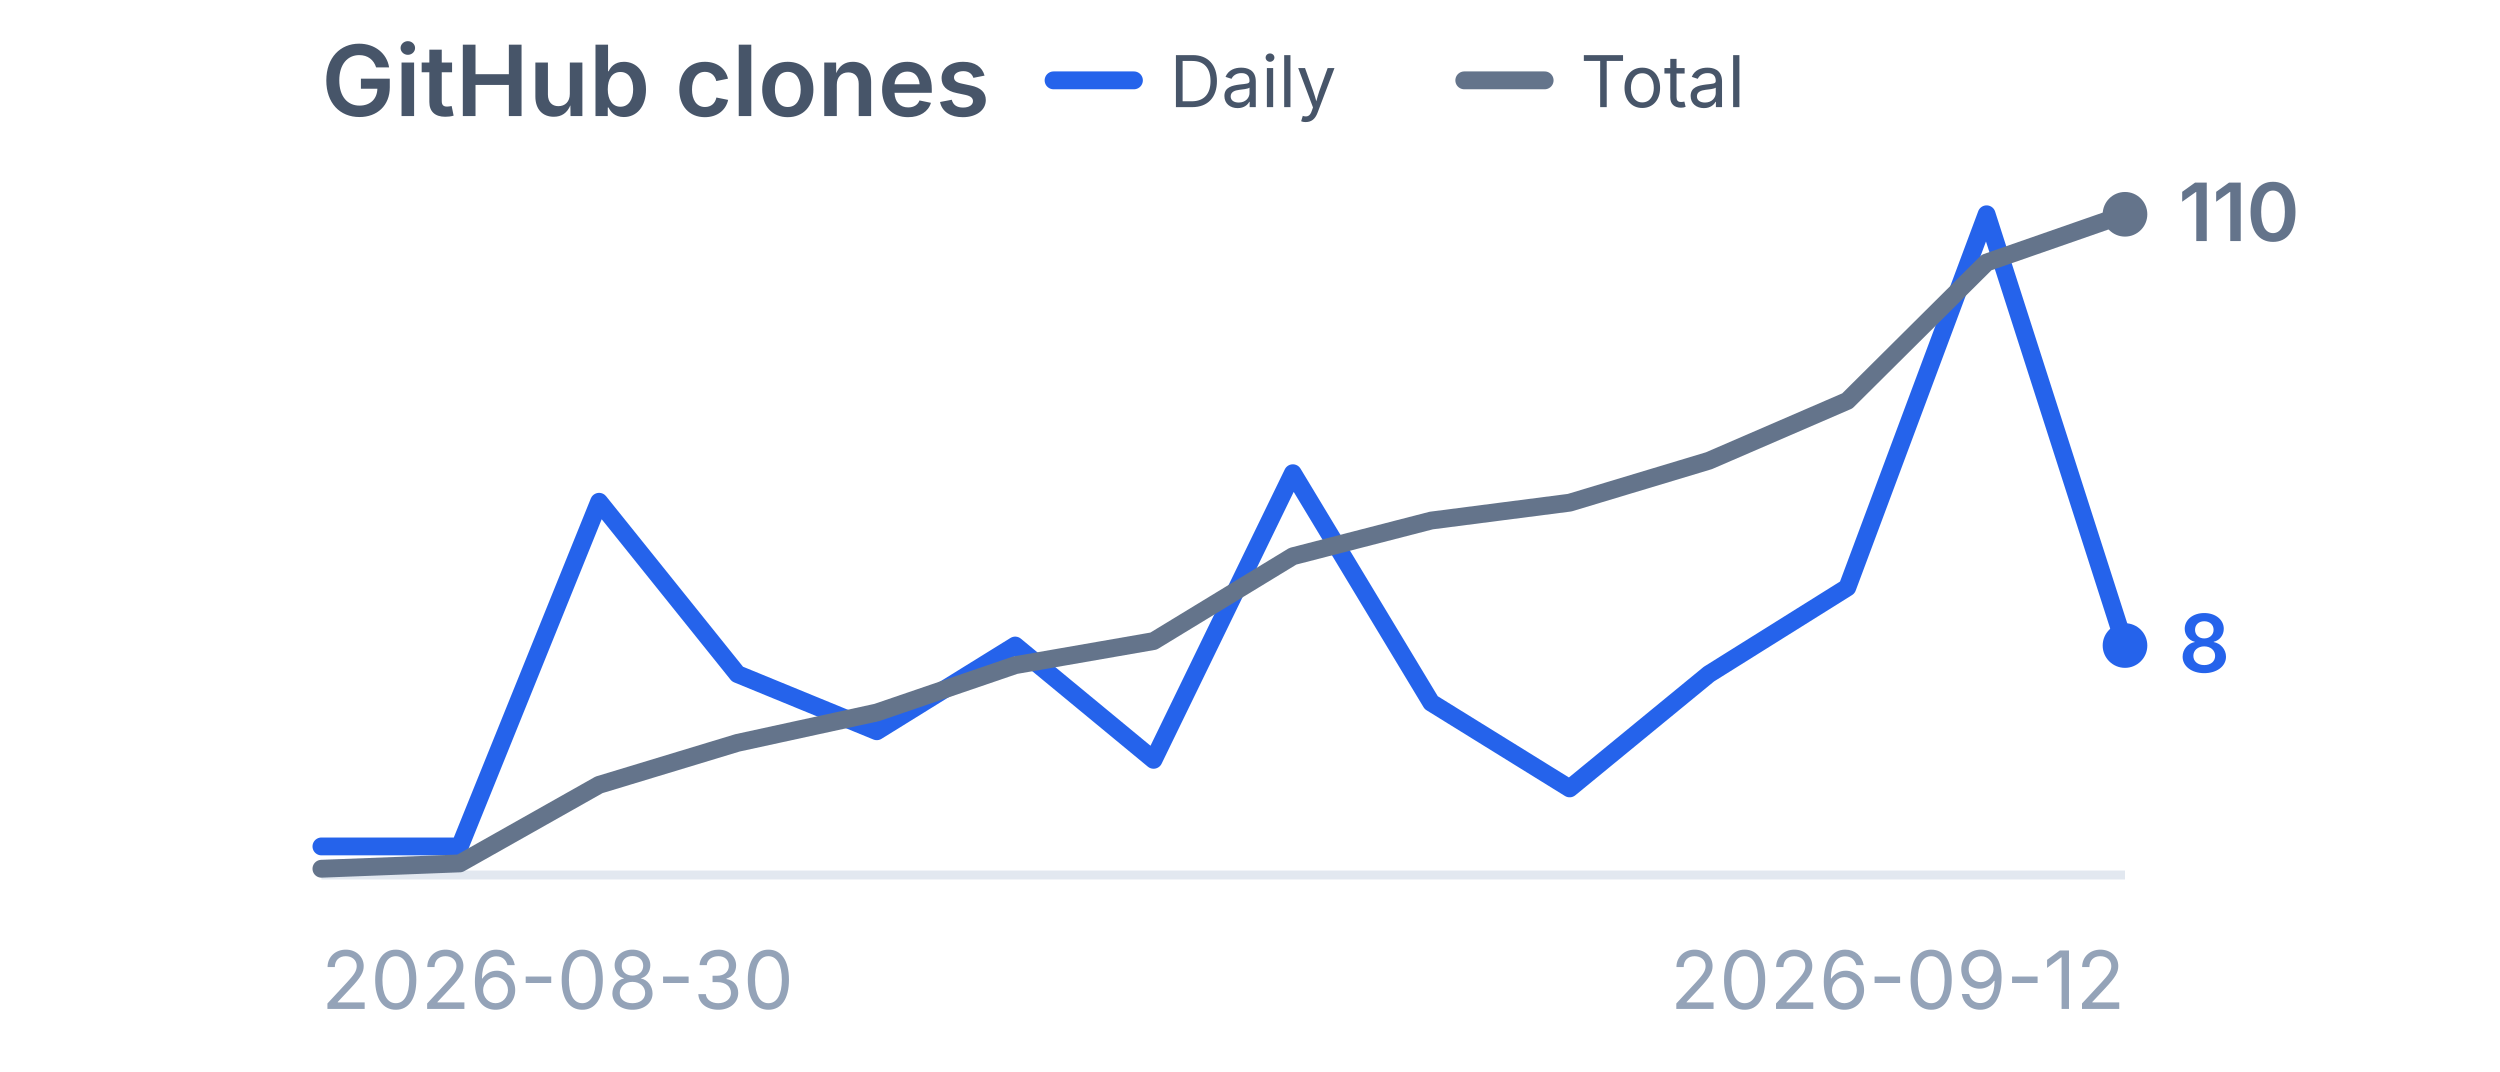
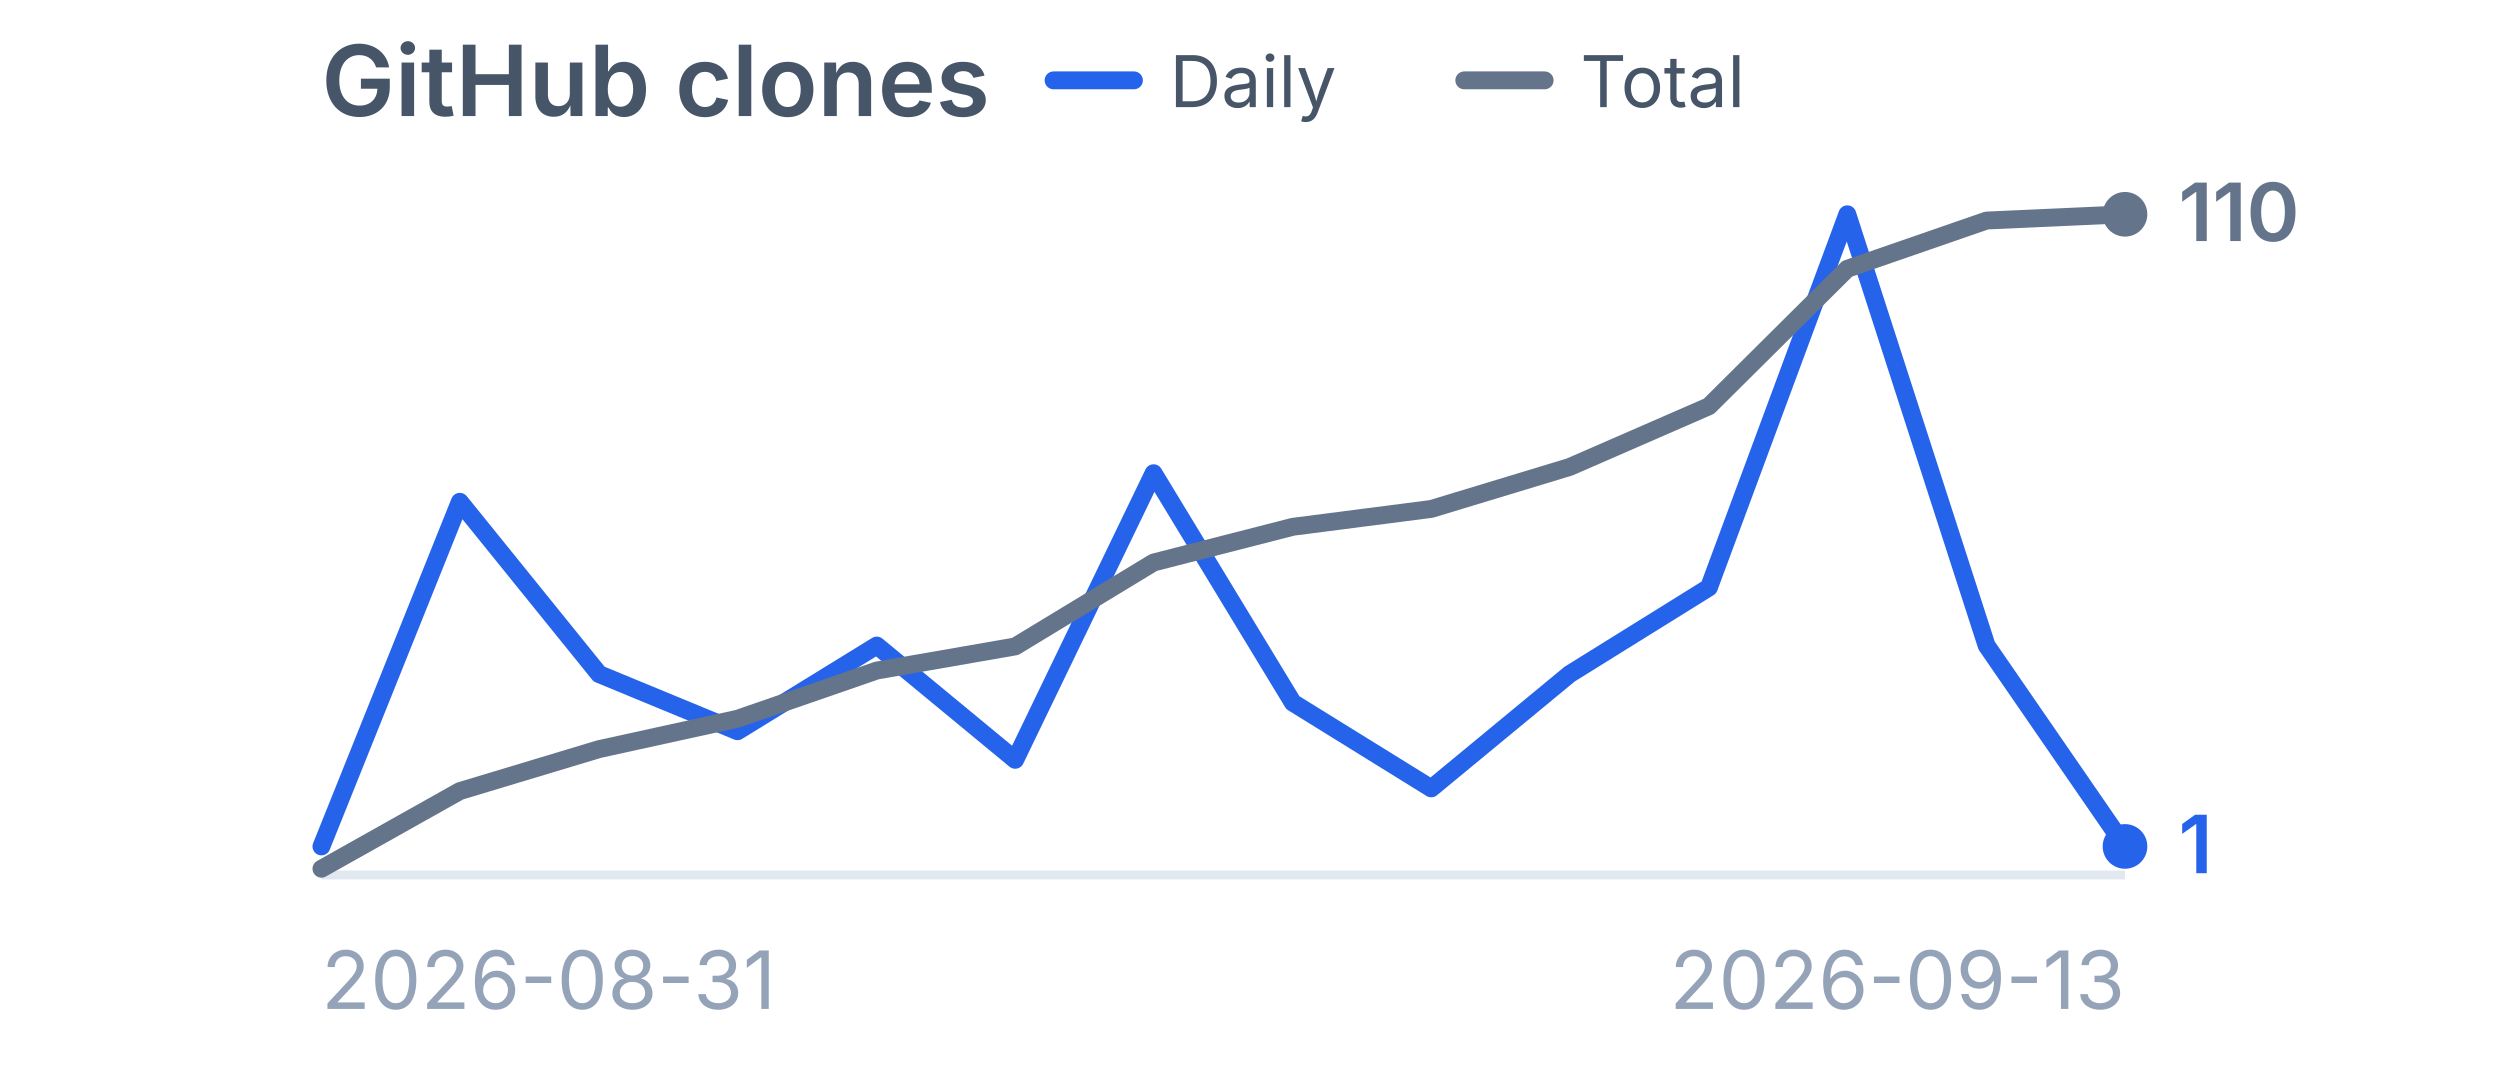
<svg xmlns="http://www.w3.org/2000/svg" viewBox="0 0 280 120" width="280" height="120" role="img" aria-label="GitHub clones">
  <style>
    .title {
      font-family:
        -apple-system,
        BlinkMacSystemFont,
        "Segoe UI",
        sans-serif;
      font-size: 11px;
      font-weight: 600;
      fill: #475569;
    }

    .label {
      font-family:
        -apple-system,
        BlinkMacSystemFont,
        "Segoe UI",
        sans-serif;
      font-size: 9px;
      fill: #94a3b8;
    }

    .legend {
      font-family:
        -apple-system,
        BlinkMacSystemFont,
        "Segoe UI",
        sans-serif;
      font-size: 8px;
      fill: #475569;
    }

    .daily-value {
      font-family:
        -apple-system,
        BlinkMacSystemFont,
        "Segoe UI",
        sans-serif;
      font-size: 9px;
      font-weight: 600;
      fill: #2563eb;
    }

    .total-value {
      font-family:
        -apple-system,
        BlinkMacSystemFont,
        "Segoe UI",
        sans-serif;
      font-size: 9px;
      font-weight: 600;
      fill: #64748b;
    }
  </style>
  <text x="36" y="13" class="title">
    GitHub clones
  </text>
  <line x1="118" y1="9" x2="127" y2="9" stroke="#2563eb" stroke-width="2" stroke-linecap="round" />
  <text x="131" y="12" class="legend">
    Daily
  </text>
  <line x1="164" y1="9" x2="173" y2="9" stroke="#64748b" stroke-width="2" stroke-linecap="round" />
  <text x="177" y="12" class="legend">
    Total
  </text>
  <line x1="36" y1="98" x2="238" y2="98" stroke="#e2e8f0" stroke-width="1" />
-   <polyline points="36.0,94.8 51.5,94.8 67.1,56.2 82.6,75.5 98.2,81.9 113.7,72.3 129.2,85.1 144.8,53.0 160.3,78.7 175.8,88.3 191.4,75.5 206.9,65.8 222.5,24.0 238.0,72.3" fill="none" stroke="#2563eb" stroke-width="2" stroke-linecap="round" stroke-linejoin="round" />
-   <circle cx="238.0" cy="72.3" r="2.5" fill="#2563eb" />
-   <polyline points="36.0,97.3 51.5,96.7 67.1,87.9 82.6,83.2 98.2,79.8 113.7,74.5 129.2,71.8 144.8,62.3 160.3,58.3 175.8,56.3 191.4,51.6 206.9,44.9 222.5,29.4 238.0,24.0" fill="none" stroke="#64748b" stroke-width="2" stroke-linecap="round" stroke-linejoin="round" />
+   <polyline points="36.0,94.8 51.5,56.2 67.1,75.5 82.6,81.9 98.2,72.3 113.7,85.1 129.2,53.0 144.8,78.7 160.3,88.3 175.8,75.5 191.4,65.8 206.9,24.0 222.5,72.3 238.0,94.8" fill="none" stroke="#2563eb" stroke-width="2" stroke-linecap="round" stroke-linejoin="round" />
+   <circle cx="238.0" cy="94.8" r="2.5" fill="#2563eb" />
+   <polyline points="36.0,97.3 51.5,88.6 67.1,83.9 82.6,80.5 98.2,75.1 113.7,72.4 129.2,63.0 144.8,59.0 160.3,57.0 175.8,52.3 191.4,45.5 206.9,30.1 222.5,24.7 238.0,24.0" fill="none" stroke="#64748b" stroke-width="2" stroke-linecap="round" stroke-linejoin="round" />
  <circle cx="238.0" cy="24.0" r="2.5" fill="#64748b" />
-   <text x="244.0" y="75.3" class="daily-value">
-     8
+   <text x="244.0" y="97.8" class="daily-value">
+     1
  </text>
  <text x="244.0" y="27.0" class="total-value">
    110
  </text>
  <text x="36" y="113" class="label">
-     2026-08-30
+     2026-08-31
  </text>
  <text x="238" y="113" text-anchor="end" class="label">
-     2026-09-12
+     2026-09-13
  </text>
</svg>
